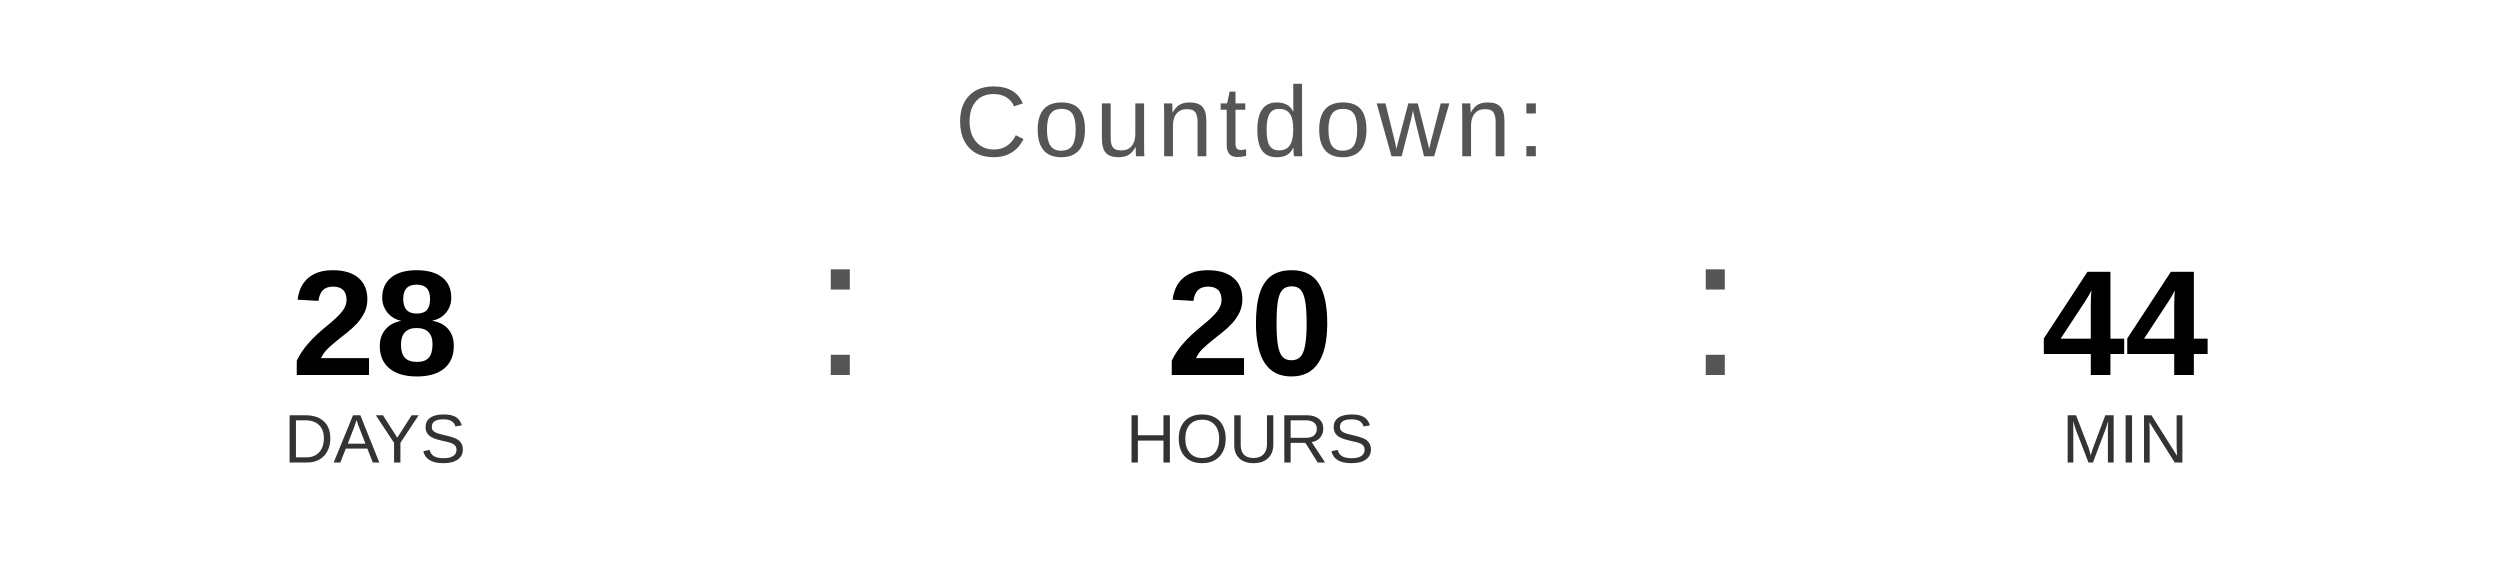
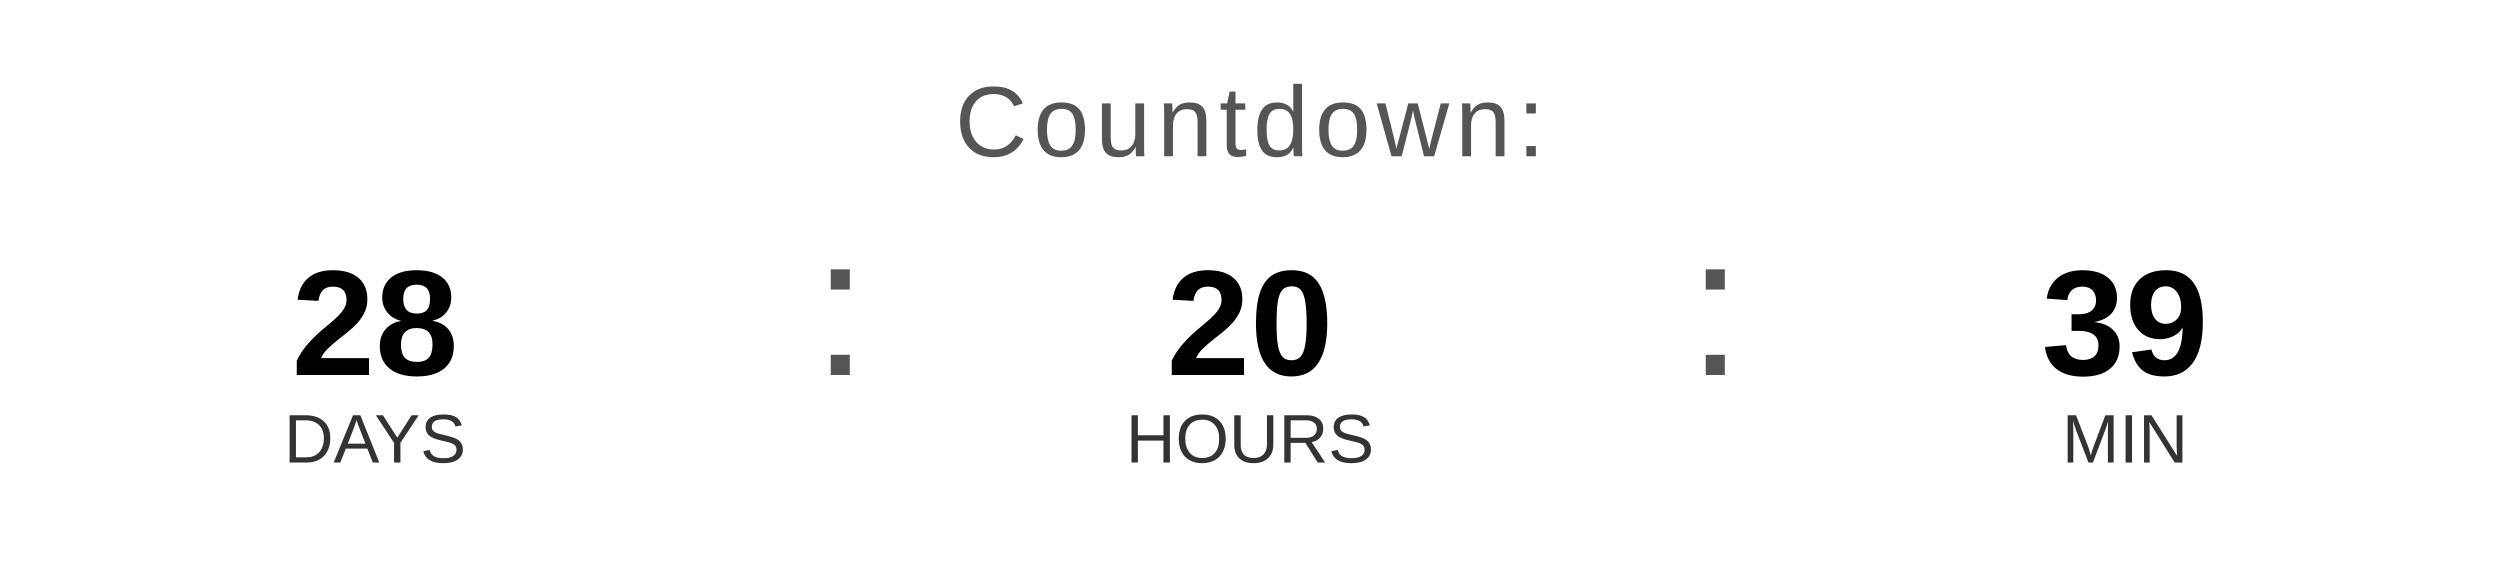
<svg xmlns="http://www.w3.org/2000/svg" width="400" height="90" viewBox="0 0 400 90">
  <text x="200" y="25" font-family="Arial, Helvetica, sans-serif" font-size="16" fill="#555555" text-anchor="middle" letter-spacing="1">
    Countdown:
  </text>
  <text x="60" y="60" font-family="Arial, Helvetica, sans-serif" font-size="24" font-weight="bold" fill="#000000" text-anchor="middle">28</text>
  <text x="60" y="74" font-family="Arial, Helvetica, sans-serif" font-size="11" fill="#333333" text-anchor="middle">DAYS</text>
  <text x="130" y="60" font-family="Arial, sans-serif" font-size="32" fill="#555555">:</text>
  <text x="200" y="60" font-family="Arial, Helvetica, sans-serif" font-size="24" font-weight="bold" fill="#000000" text-anchor="middle">20</text>
  <text x="200" y="74" font-family="Arial, Helvetica, sans-serif" font-size="11" fill="#333333" text-anchor="middle">HOURS</text>
  <text x="270" y="60" font-family="Arial, sans-serif" font-size="32" fill="#555555">:</text>
-   <text x="340" y="60" font-family="Arial, Helvetica, sans-serif" font-size="24" font-weight="bold" fill="#000000" text-anchor="middle">44</text>
+   <text x="340" y="60" font-family="Arial, Helvetica, sans-serif" font-size="24" font-weight="bold" fill="#000000" text-anchor="middle">39</text>
  <text x="340" y="74" font-family="Arial, Helvetica, sans-serif" font-size="11" fill="#333333" text-anchor="middle">MIN</text>
</svg>
